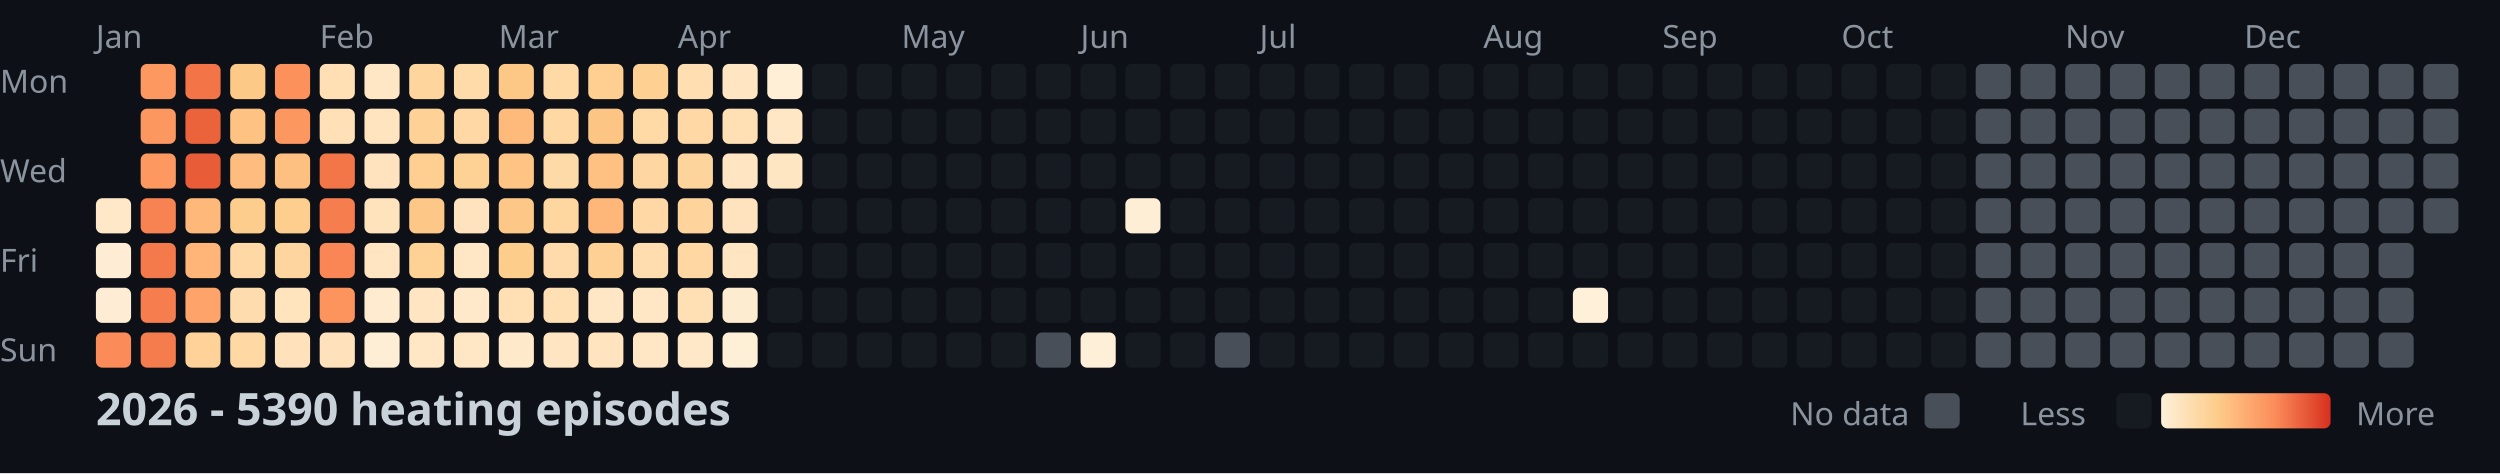
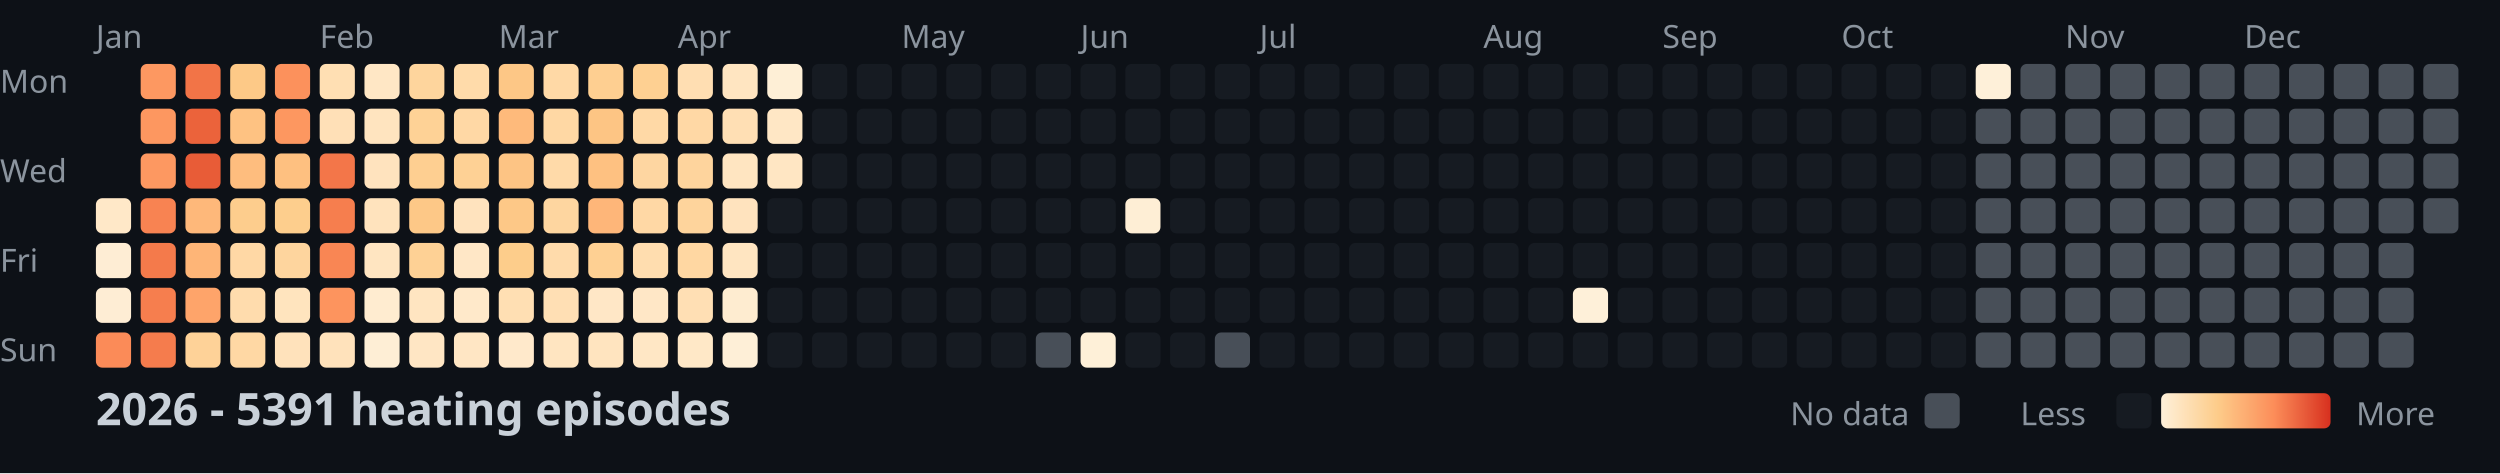
<svg xmlns="http://www.w3.org/2000/svg" width="782" height="148">
  <style>
    .month { font: 10px sans-serif; fill: #8b949e; }
    .day { font: 10px sans-serif; fill: #8b949e; }
    .title { font: bold 14px sans-serif; fill: #c9d1d9; }
    .legend { font: 10px sans-serif; fill: #8b949e; }
  </style>
  <rect width="100%" height="100%" fill="#0d1117" />
  <text x="0" y="29" class="day">Mon</text>
  <text x="0" y="57" class="day">Wed</text>
  <text x="0" y="85" class="day">Fri</text>
  <text x="0" y="113" class="day">Sun</text>
  <text x="30" y="15" class="month">Jan</text>
  <text x="100" y="15" class="month">Feb</text>
  <text x="156" y="15" class="month">Mar</text>
  <text x="212" y="15" class="month">Apr</text>
  <text x="282" y="15" class="month">May</text>
  <text x="338" y="15" class="month">Jun</text>
  <text x="394" y="15" class="month">Jul</text>
  <text x="464" y="15" class="month">Aug</text>
  <text x="520" y="15" class="month">Sep</text>
  <text x="576" y="15" class="month">Oct</text>
  <text x="646" y="15" class="month">Nov</text>
  <text x="702" y="15" class="month">Dec</text>
  <rect x="30" y="62" width="11" height="11" fill="#ffe8c8" rx="2" />
  <rect x="30" y="76" width="11" height="11" fill="#feedd4" rx="2" />
  <rect x="30" y="90" width="11" height="11" fill="#feedd4" rx="2" />
  <rect x="30" y="104" width="11" height="11" fill="#fb8b58" rx="2" />
  <rect x="44" y="20" width="11" height="11" fill="#fd9861" rx="2" />
  <rect x="44" y="34" width="11" height="11" fill="#fd9760" rx="2" />
  <rect x="44" y="48" width="11" height="11" fill="#fd9861" rx="2" />
  <rect x="44" y="62" width="11" height="11" fill="#f88352" rx="2" />
  <rect x="44" y="76" width="11" height="11" fill="#f47a4b" rx="2" />
  <rect x="44" y="90" width="11" height="11" fill="#f67e4e" rx="2" />
  <rect x="44" y="104" width="11" height="11" fill="#f57c4d" rx="2" />
  <rect x="58" y="20" width="11" height="11" fill="#f27447" rx="2" />
  <rect x="58" y="34" width="11" height="11" fill="#eb633b" rx="2" />
  <rect x="58" y="48" width="11" height="11" fill="#e85c37" rx="2" />
  <rect x="58" y="62" width="11" height="11" fill="#feb87a" rx="2" />
  <rect x="58" y="76" width="11" height="11" fill="#feb577" rx="2" />
  <rect x="58" y="90" width="11" height="11" fill="#fea46a" rx="2" />
  <rect x="58" y="104" width="11" height="11" fill="#fed298" rx="2" />
  <rect x="72" y="20" width="11" height="11" fill="#fdc987" rx="2" />
  <rect x="72" y="34" width="11" height="11" fill="#fec282" rx="2" />
  <rect x="72" y="48" width="11" height="11" fill="#febd7e" rx="2" />
  <rect x="72" y="62" width="11" height="11" fill="#fdcd8d" rx="2" />
  <rect x="72" y="76" width="11" height="11" fill="#ffd8a5" rx="2" />
  <rect x="72" y="90" width="11" height="11" fill="#ffdcad" rx="2" />
  <rect x="72" y="104" width="11" height="11" fill="#ffd8a4" rx="2" />
  <rect x="86" y="20" width="11" height="11" fill="#fc915c" rx="2" />
  <rect x="86" y="34" width="11" height="11" fill="#fd9760" rx="2" />
  <rect x="86" y="48" width="11" height="11" fill="#fec080" rx="2" />
  <rect x="86" y="62" width="11" height="11" fill="#fdce8d" rx="2" />
  <rect x="86" y="76" width="11" height="11" fill="#fed59e" rx="2" />
  <rect x="86" y="90" width="11" height="11" fill="#ffe4be" rx="2" />
  <rect x="86" y="104" width="11" height="11" fill="#ffe2bb" rx="2" />
  <rect x="100" y="20" width="11" height="11" fill="#ffdfb3" rx="2" />
  <rect x="100" y="34" width="11" height="11" fill="#ffe0b7" rx="2" />
  <rect x="100" y="48" width="11" height="11" fill="#f37649" rx="2" />
  <rect x="100" y="62" width="11" height="11" fill="#f67e4e" rx="2" />
  <rect x="100" y="76" width="11" height="11" fill="#f98654" rx="2" />
  <rect x="100" y="90" width="11" height="11" fill="#fd945e" rx="2" />
  <rect x="100" y="104" width="11" height="11" fill="#ffe2bb" rx="2" />
  <rect x="114" y="20" width="11" height="11" fill="#ffe7c5" rx="2" />
  <rect x="114" y="34" width="11" height="11" fill="#ffe4bf" rx="2" />
  <rect x="114" y="48" width="11" height="11" fill="#ffe3be" rx="2" />
  <rect x="114" y="62" width="11" height="11" fill="#ffe3bd" rx="2" />
  <rect x="114" y="76" width="11" height="11" fill="#ffe5c1" rx="2" />
  <rect x="114" y="90" width="11" height="11" fill="#ffecd0" rx="2" />
  <rect x="114" y="104" width="11" height="11" fill="#feeed5" rx="2" />
  <rect x="128" y="20" width="11" height="11" fill="#fed59d" rx="2" />
  <rect x="128" y="34" width="11" height="11" fill="#fed296" rx="2" />
  <rect x="128" y="48" width="11" height="11" fill="#fecf91" rx="2" />
  <rect x="128" y="62" width="11" height="11" fill="#fdc887" rx="2" />
  <rect x="128" y="76" width="11" height="11" fill="#fed195" rx="2" />
  <rect x="128" y="90" width="11" height="11" fill="#ffe5c1" rx="2" />
  <rect x="128" y="104" width="11" height="11" fill="#ffe6c4" rx="2" />
  <rect x="142" y="20" width="11" height="11" fill="#ffdbaa" rx="2" />
  <rect x="142" y="34" width="11" height="11" fill="#ffd8a5" rx="2" />
  <rect x="142" y="48" width="11" height="11" fill="#fed195" rx="2" />
  <rect x="142" y="62" width="11" height="11" fill="#ffe3be" rx="2" />
  <rect x="142" y="76" width="11" height="11" fill="#ffe7c6" rx="2" />
  <rect x="142" y="90" width="11" height="11" fill="#ffe9ca" rx="2" />
  <rect x="142" y="104" width="11" height="11" fill="#ffe6c4" rx="2" />
  <rect x="156" y="20" width="11" height="11" fill="#fdc786" rx="2" />
  <rect x="156" y="34" width="11" height="11" fill="#feba7b" rx="2" />
  <rect x="156" y="48" width="11" height="11" fill="#fdc484" rx="2" />
  <rect x="156" y="62" width="11" height="11" fill="#fdc887" rx="2" />
  <rect x="156" y="76" width="11" height="11" fill="#fdcd8b" rx="2" />
  <rect x="156" y="90" width="11" height="11" fill="#ffdfb3" rx="2" />
  <rect x="156" y="104" width="11" height="11" fill="#ffe9cb" rx="2" />
  <rect x="170" y="20" width="11" height="11" fill="#ffd9a6" rx="2" />
  <rect x="170" y="34" width="11" height="11" fill="#ffd8a4" rx="2" />
  <rect x="170" y="48" width="11" height="11" fill="#ffdaa9" rx="2" />
  <rect x="170" y="62" width="11" height="11" fill="#fed6a0" rx="2" />
  <rect x="170" y="76" width="11" height="11" fill="#ffdbab" rx="2" />
  <rect x="170" y="90" width="11" height="11" fill="#ffdfb4" rx="2" />
  <rect x="170" y="104" width="11" height="11" fill="#ffe5c1" rx="2" />
  <rect x="184" y="20" width="11" height="11" fill="#fecf91" rx="2" />
  <rect x="184" y="34" width="11" height="11" fill="#fdc584" rx="2" />
  <rect x="184" y="48" width="11" height="11" fill="#fec181" rx="2" />
  <rect x="184" y="62" width="11" height="11" fill="#feb679" rx="2" />
  <rect x="184" y="76" width="11" height="11" fill="#fed093" rx="2" />
  <rect x="184" y="90" width="11" height="11" fill="#ffe7c6" rx="2" />
  <rect x="184" y="104" width="11" height="11" fill="#ffe4bf" rx="2" />
  <rect x="198" y="20" width="11" height="11" fill="#fed092" rx="2" />
  <rect x="198" y="34" width="11" height="11" fill="#ffd9a6" rx="2" />
  <rect x="198" y="48" width="11" height="11" fill="#fed6a1" rx="2" />
  <rect x="198" y="62" width="11" height="11" fill="#ffd8a5" rx="2" />
  <rect x="198" y="76" width="11" height="11" fill="#ffddaf" rx="2" />
  <rect x="198" y="90" width="11" height="11" fill="#ffe7c6" rx="2" />
  <rect x="198" y="104" width="11" height="11" fill="#ffe7c5" rx="2" />
  <rect x="212" y="20" width="11" height="11" fill="#ffdeb2" rx="2" />
  <rect x="212" y="34" width="11" height="11" fill="#ffd8a5" rx="2" />
  <rect x="212" y="48" width="11" height="11" fill="#fed49d" rx="2" />
  <rect x="212" y="62" width="11" height="11" fill="#fed49c" rx="2" />
  <rect x="212" y="76" width="11" height="11" fill="#ffd7a2" rx="2" />
  <rect x="212" y="90" width="11" height="11" fill="#ffdfb4" rx="2" />
  <rect x="212" y="104" width="11" height="11" fill="#ffe8c7" rx="2" />
  <rect x="226" y="20" width="11" height="11" fill="#ffe5c1" rx="2" />
  <rect x="226" y="34" width="11" height="11" fill="#ffdfb4" rx="2" />
  <rect x="226" y="48" width="11" height="11" fill="#ffe5c1" rx="2" />
  <rect x="226" y="62" width="11" height="11" fill="#ffe3be" rx="2" />
  <rect x="226" y="76" width="11" height="11" fill="#ffe5c1" rx="2" />
  <rect x="226" y="90" width="11" height="11" fill="#feecd0" rx="2" />
  <rect x="226" y="104" width="11" height="11" fill="#feefd7" rx="2" />
  <rect x="240" y="20" width="11" height="11" fill="#feefd6" rx="2" />
  <rect x="240" y="34" width="11" height="11" fill="#ffe7c5" rx="2" />
  <rect x="240" y="48" width="11" height="11" fill="#ffe6c3" rx="2" />
  <rect x="240" y="62" width="11" height="11" fill="#161b22" rx="2" />
  <rect x="240" y="76" width="11" height="11" fill="#161b22" rx="2" />
  <rect x="240" y="90" width="11" height="11" fill="#161b22" rx="2" />
  <rect x="240" y="104" width="11" height="11" fill="#161b22" rx="2" />
  <rect x="254" y="20" width="11" height="11" fill="#161b22" rx="2" />
  <rect x="254" y="34" width="11" height="11" fill="#161b22" rx="2" />
  <rect x="254" y="48" width="11" height="11" fill="#161b22" rx="2" />
  <rect x="254" y="62" width="11" height="11" fill="#161b22" rx="2" />
  <rect x="254" y="76" width="11" height="11" fill="#161b22" rx="2" />
  <rect x="254" y="90" width="11" height="11" fill="#161b22" rx="2" />
  <rect x="254" y="104" width="11" height="11" fill="#161b22" rx="2" />
  <rect x="268" y="20" width="11" height="11" fill="#161b22" rx="2" />
  <rect x="268" y="34" width="11" height="11" fill="#161b22" rx="2" />
  <rect x="268" y="48" width="11" height="11" fill="#161b22" rx="2" />
  <rect x="268" y="62" width="11" height="11" fill="#161b22" rx="2" />
  <rect x="268" y="76" width="11" height="11" fill="#161b22" rx="2" />
  <rect x="268" y="90" width="11" height="11" fill="#161b22" rx="2" />
  <rect x="268" y="104" width="11" height="11" fill="#161b22" rx="2" />
  <rect x="282" y="20" width="11" height="11" fill="#161b22" rx="2" />
  <rect x="282" y="34" width="11" height="11" fill="#161b22" rx="2" />
  <rect x="282" y="48" width="11" height="11" fill="#161b22" rx="2" />
  <rect x="282" y="62" width="11" height="11" fill="#161b22" rx="2" />
  <rect x="282" y="76" width="11" height="11" fill="#161b22" rx="2" />
  <rect x="282" y="90" width="11" height="11" fill="#161b22" rx="2" />
  <rect x="282" y="104" width="11" height="11" fill="#161b22" rx="2" />
  <rect x="296" y="20" width="11" height="11" fill="#161b22" rx="2" />
  <rect x="296" y="34" width="11" height="11" fill="#161b22" rx="2" />
  <rect x="296" y="48" width="11" height="11" fill="#161b22" rx="2" />
  <rect x="296" y="62" width="11" height="11" fill="#161b22" rx="2" />
  <rect x="296" y="76" width="11" height="11" fill="#161b22" rx="2" />
  <rect x="296" y="90" width="11" height="11" fill="#161b22" rx="2" />
  <rect x="296" y="104" width="11" height="11" fill="#161b22" rx="2" />
  <rect x="310" y="20" width="11" height="11" fill="#161b22" rx="2" />
  <rect x="310" y="34" width="11" height="11" fill="#161b22" rx="2" />
  <rect x="310" y="48" width="11" height="11" fill="#161b22" rx="2" />
  <rect x="310" y="62" width="11" height="11" fill="#161b22" rx="2" />
  <rect x="310" y="76" width="11" height="11" fill="#161b22" rx="2" />
  <rect x="310" y="90" width="11" height="11" fill="#161b22" rx="2" />
  <rect x="310" y="104" width="11" height="11" fill="#161b22" rx="2" />
  <rect x="324" y="20" width="11" height="11" fill="#161b22" rx="2" />
  <rect x="324" y="34" width="11" height="11" fill="#161b22" rx="2" />
  <rect x="324" y="48" width="11" height="11" fill="#161b22" rx="2" />
  <rect x="324" y="62" width="11" height="11" fill="#161b22" rx="2" />
  <rect x="324" y="76" width="11" height="11" fill="#161b22" rx="2" />
  <rect x="324" y="90" width="11" height="11" fill="#161b22" rx="2" />
  <rect x="324" y="104" width="11" height="11" fill="#484f58" rx="2" />
  <rect x="338" y="20" width="11" height="11" fill="#161b22" rx="2" />
  <rect x="338" y="34" width="11" height="11" fill="#161b22" rx="2" />
  <rect x="338" y="48" width="11" height="11" fill="#161b22" rx="2" />
  <rect x="338" y="62" width="11" height="11" fill="#161b22" rx="2" />
  <rect x="338" y="76" width="11" height="11" fill="#161b22" rx="2" />
  <rect x="338" y="90" width="11" height="11" fill="#161b22" rx="2" />
  <rect x="338" y="104" width="11" height="11" fill="#fef0d8" rx="2" />
  <rect x="352" y="20" width="11" height="11" fill="#161b22" rx="2" />
  <rect x="352" y="34" width="11" height="11" fill="#161b22" rx="2" />
  <rect x="352" y="48" width="11" height="11" fill="#161b22" rx="2" />
  <rect x="352" y="62" width="11" height="11" fill="#feeed5" rx="2" />
  <rect x="352" y="76" width="11" height="11" fill="#161b22" rx="2" />
  <rect x="352" y="90" width="11" height="11" fill="#161b22" rx="2" />
  <rect x="352" y="104" width="11" height="11" fill="#161b22" rx="2" />
  <rect x="366" y="20" width="11" height="11" fill="#161b22" rx="2" />
  <rect x="366" y="34" width="11" height="11" fill="#161b22" rx="2" />
  <rect x="366" y="48" width="11" height="11" fill="#161b22" rx="2" />
  <rect x="366" y="62" width="11" height="11" fill="#161b22" rx="2" />
  <rect x="366" y="76" width="11" height="11" fill="#161b22" rx="2" />
  <rect x="366" y="90" width="11" height="11" fill="#161b22" rx="2" />
  <rect x="366" y="104" width="11" height="11" fill="#161b22" rx="2" />
  <rect x="380" y="20" width="11" height="11" fill="#161b22" rx="2" />
  <rect x="380" y="34" width="11" height="11" fill="#161b22" rx="2" />
  <rect x="380" y="48" width="11" height="11" fill="#161b22" rx="2" />
  <rect x="380" y="62" width="11" height="11" fill="#161b22" rx="2" />
  <rect x="380" y="76" width="11" height="11" fill="#161b22" rx="2" />
  <rect x="380" y="90" width="11" height="11" fill="#161b22" rx="2" />
  <rect x="380" y="104" width="11" height="11" fill="#484f58" rx="2" />
  <rect x="394" y="20" width="11" height="11" fill="#161b22" rx="2" />
  <rect x="394" y="34" width="11" height="11" fill="#161b22" rx="2" />
  <rect x="394" y="48" width="11" height="11" fill="#161b22" rx="2" />
  <rect x="394" y="62" width="11" height="11" fill="#161b22" rx="2" />
  <rect x="394" y="76" width="11" height="11" fill="#161b22" rx="2" />
  <rect x="394" y="90" width="11" height="11" fill="#161b22" rx="2" />
  <rect x="394" y="104" width="11" height="11" fill="#161b22" rx="2" />
  <rect x="408" y="20" width="11" height="11" fill="#161b22" rx="2" />
  <rect x="408" y="34" width="11" height="11" fill="#161b22" rx="2" />
  <rect x="408" y="48" width="11" height="11" fill="#161b22" rx="2" />
  <rect x="408" y="62" width="11" height="11" fill="#161b22" rx="2" />
  <rect x="408" y="76" width="11" height="11" fill="#161b22" rx="2" />
  <rect x="408" y="90" width="11" height="11" fill="#161b22" rx="2" />
  <rect x="408" y="104" width="11" height="11" fill="#161b22" rx="2" />
  <rect x="422" y="20" width="11" height="11" fill="#161b22" rx="2" />
  <rect x="422" y="34" width="11" height="11" fill="#161b22" rx="2" />
  <rect x="422" y="48" width="11" height="11" fill="#161b22" rx="2" />
  <rect x="422" y="62" width="11" height="11" fill="#161b22" rx="2" />
  <rect x="422" y="76" width="11" height="11" fill="#161b22" rx="2" />
  <rect x="422" y="90" width="11" height="11" fill="#161b22" rx="2" />
  <rect x="422" y="104" width="11" height="11" fill="#161b22" rx="2" />
  <rect x="436" y="20" width="11" height="11" fill="#161b22" rx="2" />
  <rect x="436" y="34" width="11" height="11" fill="#161b22" rx="2" />
  <rect x="436" y="48" width="11" height="11" fill="#161b22" rx="2" />
  <rect x="436" y="62" width="11" height="11" fill="#161b22" rx="2" />
  <rect x="436" y="76" width="11" height="11" fill="#161b22" rx="2" />
  <rect x="436" y="90" width="11" height="11" fill="#161b22" rx="2" />
  <rect x="436" y="104" width="11" height="11" fill="#161b22" rx="2" />
  <rect x="450" y="20" width="11" height="11" fill="#161b22" rx="2" />
  <rect x="450" y="34" width="11" height="11" fill="#161b22" rx="2" />
  <rect x="450" y="48" width="11" height="11" fill="#161b22" rx="2" />
  <rect x="450" y="62" width="11" height="11" fill="#161b22" rx="2" />
  <rect x="450" y="76" width="11" height="11" fill="#161b22" rx="2" />
  <rect x="450" y="90" width="11" height="11" fill="#161b22" rx="2" />
  <rect x="450" y="104" width="11" height="11" fill="#161b22" rx="2" />
  <rect x="464" y="20" width="11" height="11" fill="#161b22" rx="2" />
  <rect x="464" y="34" width="11" height="11" fill="#161b22" rx="2" />
  <rect x="464" y="48" width="11" height="11" fill="#161b22" rx="2" />
  <rect x="464" y="62" width="11" height="11" fill="#161b22" rx="2" />
  <rect x="464" y="76" width="11" height="11" fill="#161b22" rx="2" />
  <rect x="464" y="90" width="11" height="11" fill="#161b22" rx="2" />
  <rect x="464" y="104" width="11" height="11" fill="#161b22" rx="2" />
  <rect x="478" y="20" width="11" height="11" fill="#161b22" rx="2" />
  <rect x="478" y="34" width="11" height="11" fill="#161b22" rx="2" />
  <rect x="478" y="48" width="11" height="11" fill="#161b22" rx="2" />
  <rect x="478" y="62" width="11" height="11" fill="#161b22" rx="2" />
  <rect x="478" y="76" width="11" height="11" fill="#161b22" rx="2" />
  <rect x="478" y="90" width="11" height="11" fill="#161b22" rx="2" />
  <rect x="478" y="104" width="11" height="11" fill="#161b22" rx="2" />
  <rect x="492" y="20" width="11" height="11" fill="#161b22" rx="2" />
  <rect x="492" y="34" width="11" height="11" fill="#161b22" rx="2" />
  <rect x="492" y="48" width="11" height="11" fill="#161b22" rx="2" />
  <rect x="492" y="62" width="11" height="11" fill="#161b22" rx="2" />
  <rect x="492" y="76" width="11" height="11" fill="#161b22" rx="2" />
  <rect x="492" y="90" width="11" height="11" fill="#fef0d9" rx="2" />
  <rect x="492" y="104" width="11" height="11" fill="#161b22" rx="2" />
  <rect x="506" y="20" width="11" height="11" fill="#161b22" rx="2" />
  <rect x="506" y="34" width="11" height="11" fill="#161b22" rx="2" />
  <rect x="506" y="48" width="11" height="11" fill="#161b22" rx="2" />
  <rect x="506" y="62" width="11" height="11" fill="#161b22" rx="2" />
  <rect x="506" y="76" width="11" height="11" fill="#161b22" rx="2" />
  <rect x="506" y="90" width="11" height="11" fill="#161b22" rx="2" />
  <rect x="506" y="104" width="11" height="11" fill="#161b22" rx="2" />
  <rect x="520" y="20" width="11" height="11" fill="#161b22" rx="2" />
  <rect x="520" y="34" width="11" height="11" fill="#161b22" rx="2" />
  <rect x="520" y="48" width="11" height="11" fill="#161b22" rx="2" />
  <rect x="520" y="62" width="11" height="11" fill="#161b22" rx="2" />
  <rect x="520" y="76" width="11" height="11" fill="#161b22" rx="2" />
  <rect x="520" y="90" width="11" height="11" fill="#161b22" rx="2" />
  <rect x="520" y="104" width="11" height="11" fill="#161b22" rx="2" />
  <rect x="534" y="20" width="11" height="11" fill="#161b22" rx="2" />
  <rect x="534" y="34" width="11" height="11" fill="#161b22" rx="2" />
  <rect x="534" y="48" width="11" height="11" fill="#161b22" rx="2" />
  <rect x="534" y="62" width="11" height="11" fill="#161b22" rx="2" />
  <rect x="534" y="76" width="11" height="11" fill="#161b22" rx="2" />
  <rect x="534" y="90" width="11" height="11" fill="#161b22" rx="2" />
  <rect x="534" y="104" width="11" height="11" fill="#161b22" rx="2" />
  <rect x="548" y="20" width="11" height="11" fill="#161b22" rx="2" />
  <rect x="548" y="34" width="11" height="11" fill="#161b22" rx="2" />
  <rect x="548" y="48" width="11" height="11" fill="#161b22" rx="2" />
  <rect x="548" y="62" width="11" height="11" fill="#161b22" rx="2" />
  <rect x="548" y="76" width="11" height="11" fill="#161b22" rx="2" />
  <rect x="548" y="90" width="11" height="11" fill="#161b22" rx="2" />
  <rect x="548" y="104" width="11" height="11" fill="#161b22" rx="2" />
  <rect x="562" y="20" width="11" height="11" fill="#161b22" rx="2" />
  <rect x="562" y="34" width="11" height="11" fill="#161b22" rx="2" />
  <rect x="562" y="48" width="11" height="11" fill="#161b22" rx="2" />
  <rect x="562" y="62" width="11" height="11" fill="#161b22" rx="2" />
  <rect x="562" y="76" width="11" height="11" fill="#161b22" rx="2" />
  <rect x="562" y="90" width="11" height="11" fill="#161b22" rx="2" />
  <rect x="562" y="104" width="11" height="11" fill="#161b22" rx="2" />
  <rect x="576" y="20" width="11" height="11" fill="#161b22" rx="2" />
  <rect x="576" y="34" width="11" height="11" fill="#161b22" rx="2" />
  <rect x="576" y="48" width="11" height="11" fill="#161b22" rx="2" />
  <rect x="576" y="62" width="11" height="11" fill="#161b22" rx="2" />
  <rect x="576" y="76" width="11" height="11" fill="#161b22" rx="2" />
  <rect x="576" y="90" width="11" height="11" fill="#161b22" rx="2" />
  <rect x="576" y="104" width="11" height="11" fill="#161b22" rx="2" />
  <rect x="590" y="20" width="11" height="11" fill="#161b22" rx="2" />
  <rect x="590" y="34" width="11" height="11" fill="#161b22" rx="2" />
  <rect x="590" y="48" width="11" height="11" fill="#161b22" rx="2" />
  <rect x="590" y="62" width="11" height="11" fill="#161b22" rx="2" />
  <rect x="590" y="76" width="11" height="11" fill="#161b22" rx="2" />
  <rect x="590" y="90" width="11" height="11" fill="#161b22" rx="2" />
  <rect x="590" y="104" width="11" height="11" fill="#161b22" rx="2" />
  <rect x="604" y="20" width="11" height="11" fill="#161b22" rx="2" />
  <rect x="604" y="34" width="11" height="11" fill="#161b22" rx="2" />
  <rect x="604" y="48" width="11" height="11" fill="#161b22" rx="2" />
  <rect x="604" y="62" width="11" height="11" fill="#161b22" rx="2" />
  <rect x="604" y="76" width="11" height="11" fill="#161b22" rx="2" />
  <rect x="604" y="90" width="11" height="11" fill="#161b22" rx="2" />
  <rect x="604" y="104" width="11" height="11" fill="#161b22" rx="2" />
-   <rect x="618" y="20" width="11" height="11" fill="#484f58" rx="2" />
+   <rect x="618" y="20" width="11" height="11" fill="#fef0d9" rx="2" />
  <rect x="618" y="34" width="11" height="11" fill="#484f58" rx="2" />
  <rect x="618" y="48" width="11" height="11" fill="#484f58" rx="2" />
  <rect x="618" y="62" width="11" height="11" fill="#484f58" rx="2" />
  <rect x="618" y="76" width="11" height="11" fill="#484f58" rx="2" />
  <rect x="618" y="90" width="11" height="11" fill="#484f58" rx="2" />
  <rect x="618" y="104" width="11" height="11" fill="#484f58" rx="2" />
  <rect x="632" y="20" width="11" height="11" fill="#484f58" rx="2" />
  <rect x="632" y="34" width="11" height="11" fill="#484f58" rx="2" />
  <rect x="632" y="48" width="11" height="11" fill="#484f58" rx="2" />
  <rect x="632" y="62" width="11" height="11" fill="#484f58" rx="2" />
  <rect x="632" y="76" width="11" height="11" fill="#484f58" rx="2" />
  <rect x="632" y="90" width="11" height="11" fill="#484f58" rx="2" />
  <rect x="632" y="104" width="11" height="11" fill="#484f58" rx="2" />
  <rect x="646" y="20" width="11" height="11" fill="#484f58" rx="2" />
  <rect x="646" y="34" width="11" height="11" fill="#484f58" rx="2" />
  <rect x="646" y="48" width="11" height="11" fill="#484f58" rx="2" />
  <rect x="646" y="62" width="11" height="11" fill="#484f58" rx="2" />
  <rect x="646" y="76" width="11" height="11" fill="#484f58" rx="2" />
  <rect x="646" y="90" width="11" height="11" fill="#484f58" rx="2" />
  <rect x="646" y="104" width="11" height="11" fill="#484f58" rx="2" />
  <rect x="660" y="20" width="11" height="11" fill="#484f58" rx="2" />
  <rect x="660" y="34" width="11" height="11" fill="#484f58" rx="2" />
  <rect x="660" y="48" width="11" height="11" fill="#484f58" rx="2" />
  <rect x="660" y="62" width="11" height="11" fill="#484f58" rx="2" />
  <rect x="660" y="76" width="11" height="11" fill="#484f58" rx="2" />
  <rect x="660" y="90" width="11" height="11" fill="#484f58" rx="2" />
  <rect x="660" y="104" width="11" height="11" fill="#484f58" rx="2" />
  <rect x="674" y="20" width="11" height="11" fill="#484f58" rx="2" />
  <rect x="674" y="34" width="11" height="11" fill="#484f58" rx="2" />
  <rect x="674" y="48" width="11" height="11" fill="#484f58" rx="2" />
  <rect x="674" y="62" width="11" height="11" fill="#484f58" rx="2" />
  <rect x="674" y="76" width="11" height="11" fill="#484f58" rx="2" />
  <rect x="674" y="90" width="11" height="11" fill="#484f58" rx="2" />
  <rect x="674" y="104" width="11" height="11" fill="#484f58" rx="2" />
  <rect x="688" y="20" width="11" height="11" fill="#484f58" rx="2" />
  <rect x="688" y="34" width="11" height="11" fill="#484f58" rx="2" />
  <rect x="688" y="48" width="11" height="11" fill="#484f58" rx="2" />
  <rect x="688" y="62" width="11" height="11" fill="#484f58" rx="2" />
  <rect x="688" y="76" width="11" height="11" fill="#484f58" rx="2" />
  <rect x="688" y="90" width="11" height="11" fill="#484f58" rx="2" />
  <rect x="688" y="104" width="11" height="11" fill="#484f58" rx="2" />
  <rect x="702" y="20" width="11" height="11" fill="#484f58" rx="2" />
  <rect x="702" y="34" width="11" height="11" fill="#484f58" rx="2" />
  <rect x="702" y="48" width="11" height="11" fill="#484f58" rx="2" />
  <rect x="702" y="62" width="11" height="11" fill="#484f58" rx="2" />
  <rect x="702" y="76" width="11" height="11" fill="#484f58" rx="2" />
  <rect x="702" y="90" width="11" height="11" fill="#484f58" rx="2" />
  <rect x="702" y="104" width="11" height="11" fill="#484f58" rx="2" />
  <rect x="716" y="20" width="11" height="11" fill="#484f58" rx="2" />
  <rect x="716" y="34" width="11" height="11" fill="#484f58" rx="2" />
  <rect x="716" y="48" width="11" height="11" fill="#484f58" rx="2" />
  <rect x="716" y="62" width="11" height="11" fill="#484f58" rx="2" />
  <rect x="716" y="76" width="11" height="11" fill="#484f58" rx="2" />
  <rect x="716" y="90" width="11" height="11" fill="#484f58" rx="2" />
  <rect x="716" y="104" width="11" height="11" fill="#484f58" rx="2" />
  <rect x="730" y="20" width="11" height="11" fill="#484f58" rx="2" />
  <rect x="730" y="34" width="11" height="11" fill="#484f58" rx="2" />
  <rect x="730" y="48" width="11" height="11" fill="#484f58" rx="2" />
  <rect x="730" y="62" width="11" height="11" fill="#484f58" rx="2" />
  <rect x="730" y="76" width="11" height="11" fill="#484f58" rx="2" />
  <rect x="730" y="90" width="11" height="11" fill="#484f58" rx="2" />
  <rect x="730" y="104" width="11" height="11" fill="#484f58" rx="2" />
  <rect x="744" y="20" width="11" height="11" fill="#484f58" rx="2" />
  <rect x="744" y="34" width="11" height="11" fill="#484f58" rx="2" />
  <rect x="744" y="48" width="11" height="11" fill="#484f58" rx="2" />
  <rect x="744" y="62" width="11" height="11" fill="#484f58" rx="2" />
  <rect x="744" y="76" width="11" height="11" fill="#484f58" rx="2" />
  <rect x="744" y="90" width="11" height="11" fill="#484f58" rx="2" />
  <rect x="744" y="104" width="11" height="11" fill="#484f58" rx="2" />
  <rect x="758" y="20" width="11" height="11" fill="#484f58" rx="2" />
  <rect x="758" y="34" width="11" height="11" fill="#484f58" rx="2" />
  <rect x="758" y="48" width="11" height="11" fill="#484f58" rx="2" />
  <rect x="758" y="62" width="11" height="11" fill="#484f58" rx="2" />
-   <text x="30" y="133" class="title">2026 - 5390 heating episodes</text>
+   <text x="30" y="133" class="title">2026 - 5391 heating episodes</text>
  <defs>
    <linearGradient id="legend-gradient" x1="0" y1="0" x2="1" y2="0">
      <stop offset="0%" stop-color="#fef0d9" />
      <stop offset="33.333%" stop-color="#fdcc8a" />
      <stop offset="66.667%" stop-color="#fc8d59" />
      <stop offset="100%" stop-color="#d7301f" />
    </linearGradient>
  </defs>
  <text x="560" y="133" class="legend">No data</text>
  <rect x="602" y="123" width="11" height="11" fill="#484f58" rx="2" />
  <text x="632" y="133" class="legend">Less</text>
  <rect x="662" y="123" width="11" height="11" fill="#161b22" rx="2" />
  <rect x="676" y="123" width="53" height="11" fill="url(#legend-gradient)" rx="2" />
  <text x="737" y="133" class="legend">More</text>
</svg>
